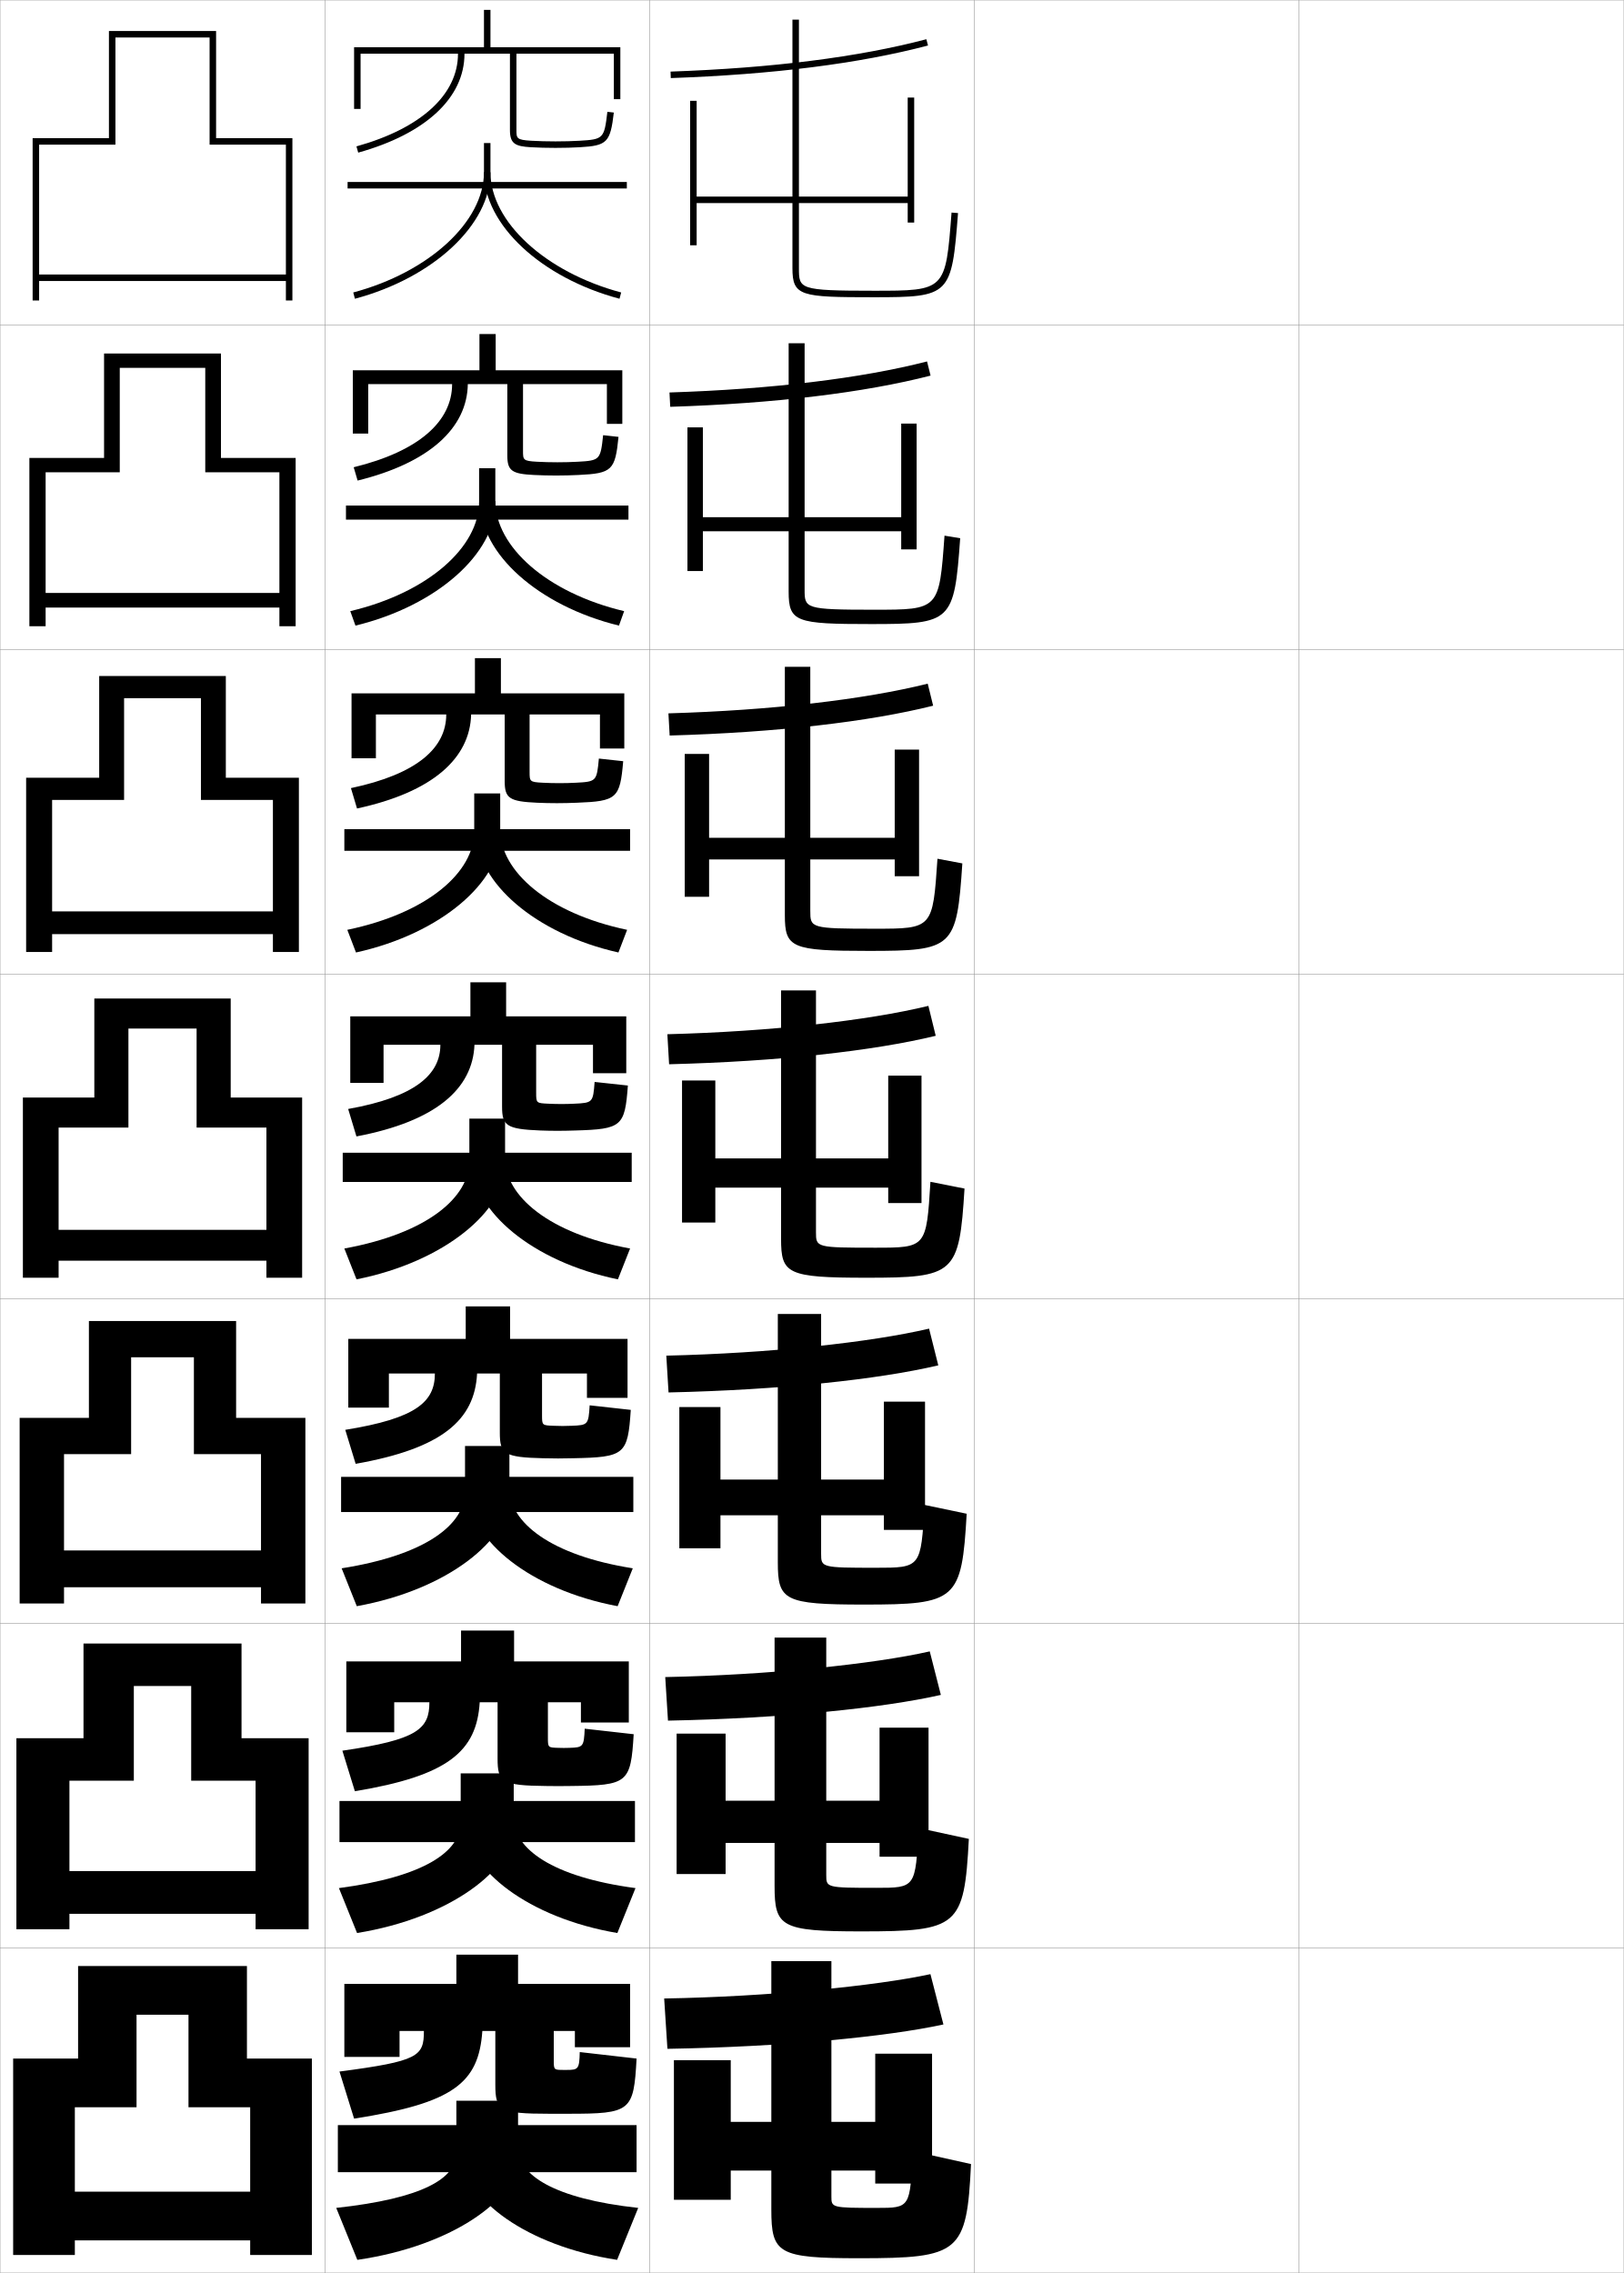
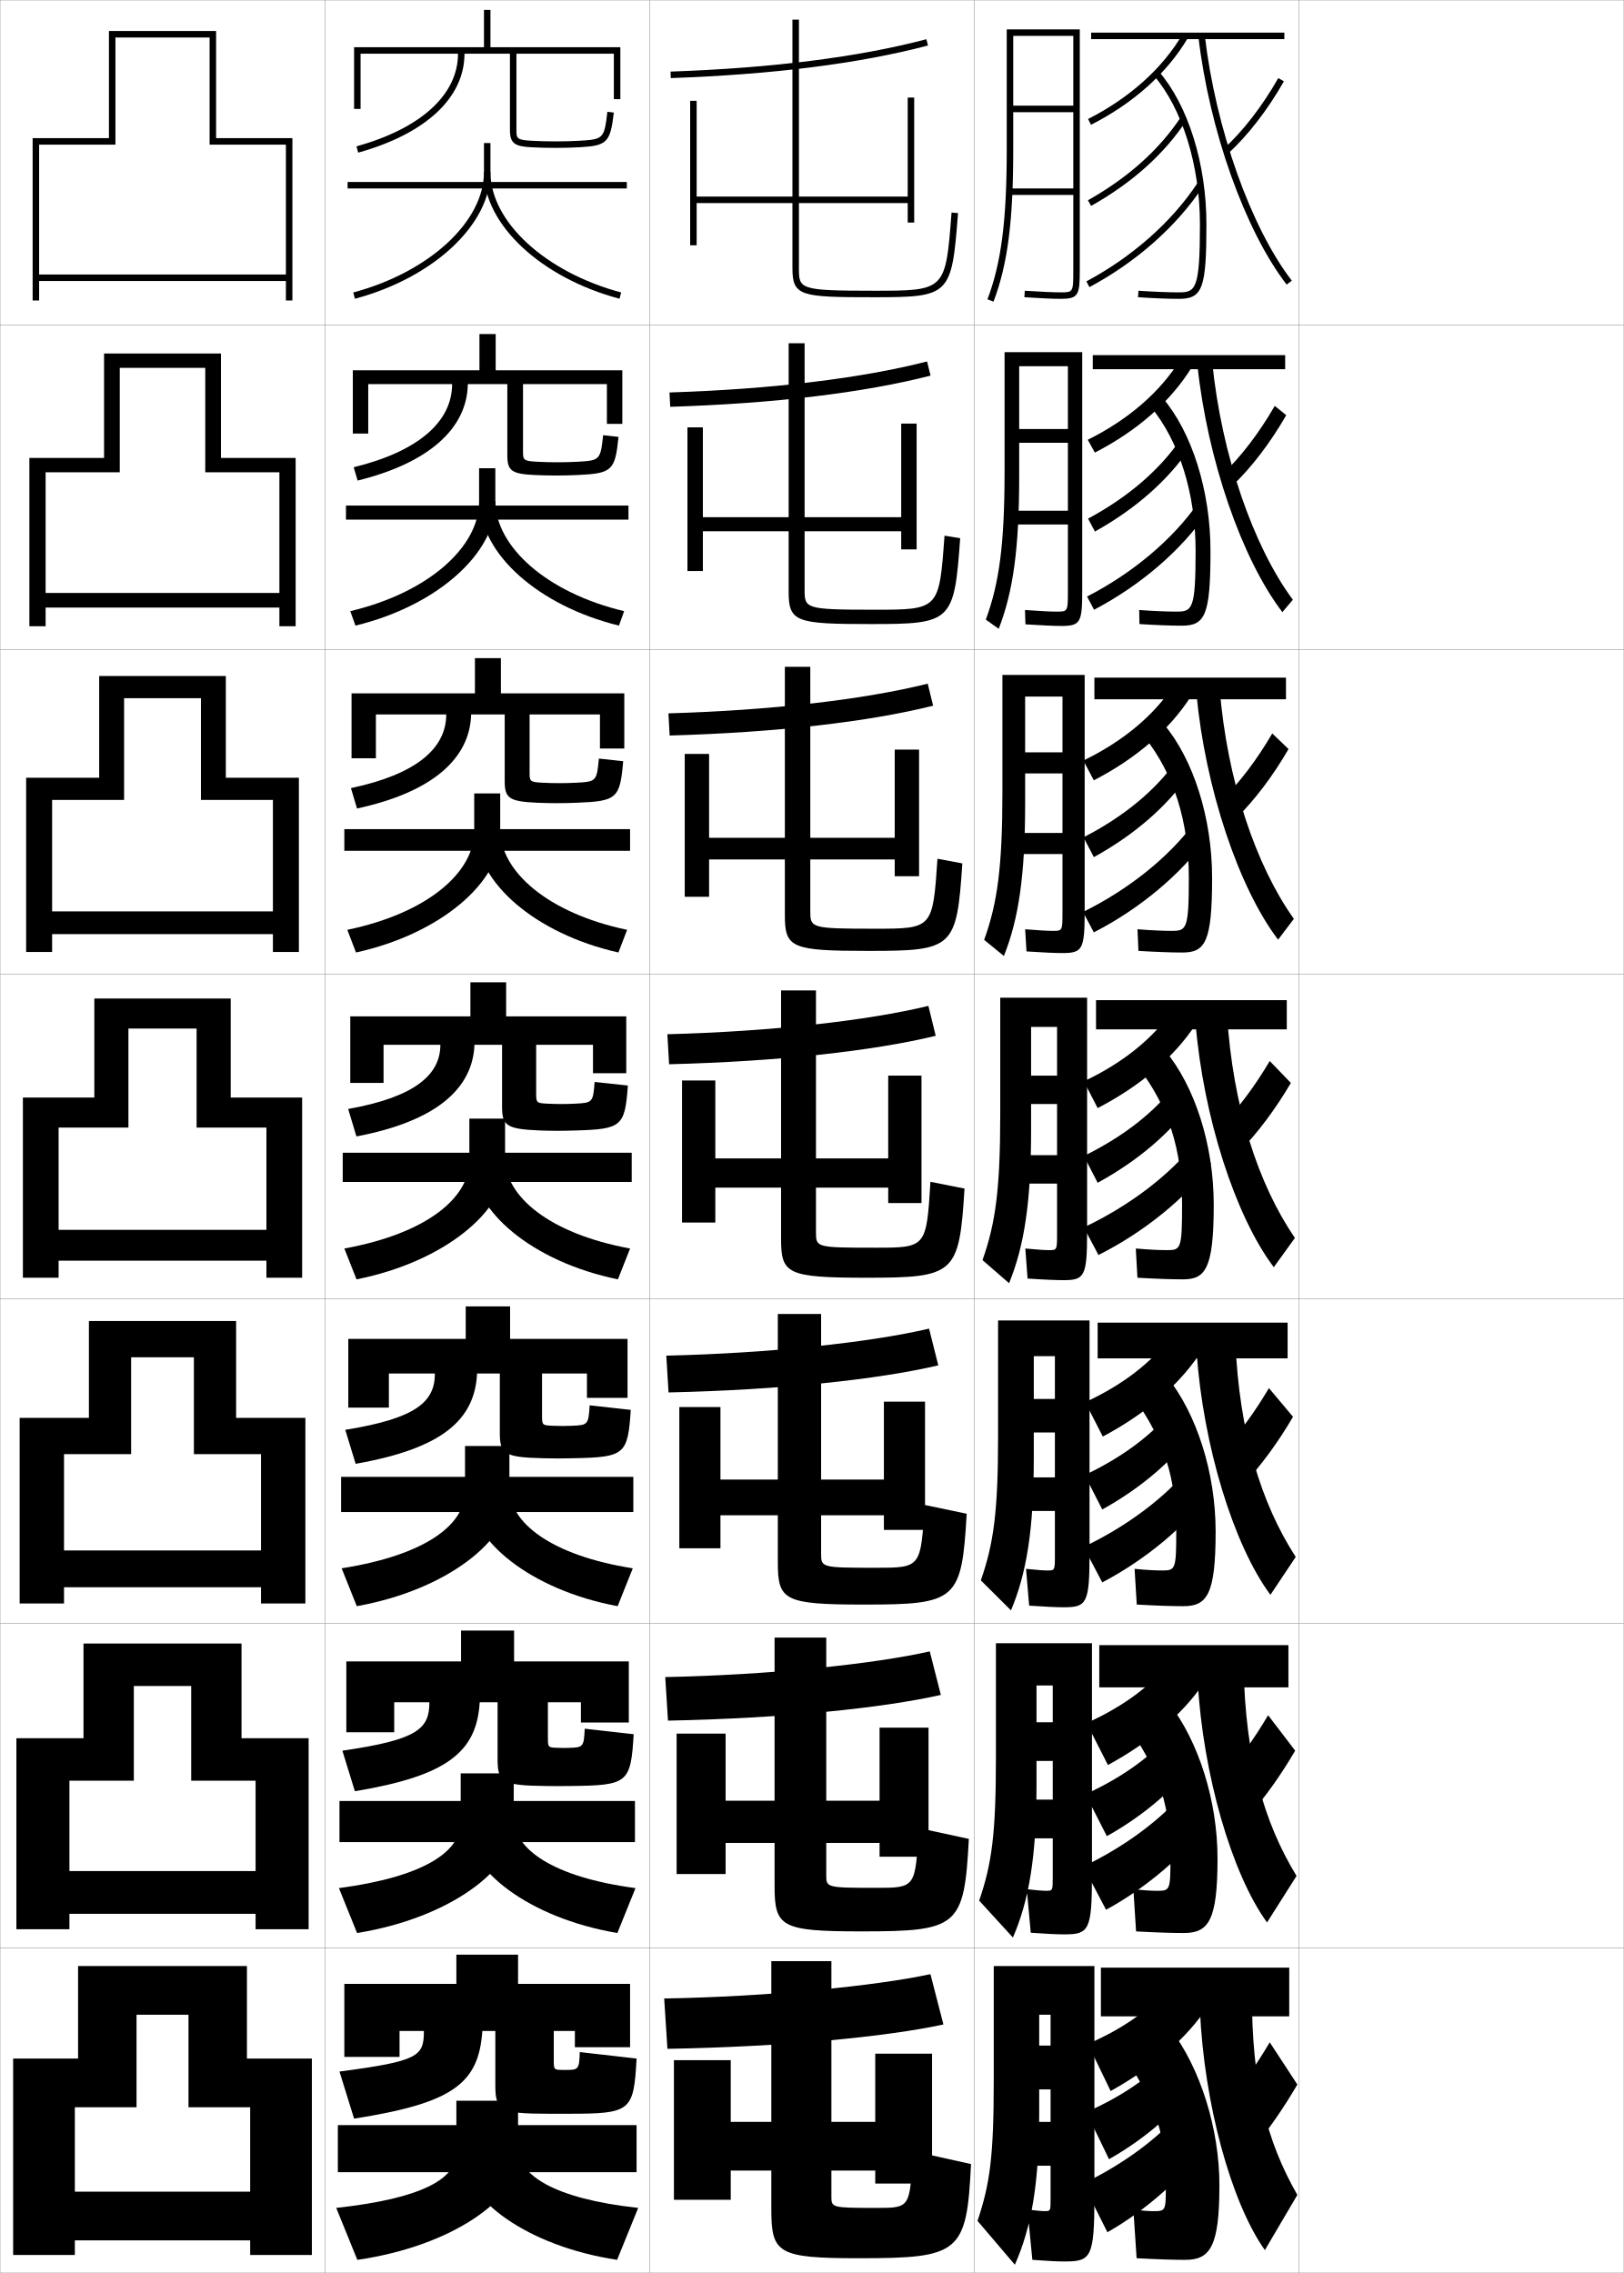
<svg xmlns="http://www.w3.org/2000/svg" width="500.1" height="700.1" viewBox="0 0 500.1 700.1" overflow="visible" enable-background="new 0 0 500.1 700.1" xml:space="preserve">
  <g id="glyphs">
    <g>
      <rect x="0.05" y="0.05" fill="none" stroke="#999999" stroke-width="0.1" width="100" height="100" />
      <rect x="0.05" y="100.05" fill="none" stroke="#999999" stroke-width="0.1" width="100" height="100" />
      <rect x="0.05" y="200.05" fill="none" stroke="#999999" stroke-width="0.1" width="100" height="100" />
      <rect x="0.05" y="300.05" fill="none" stroke="#999999" stroke-width="0.1" width="100" height="100" />
      <rect x="0.05" y="400.05" fill="none" stroke="#999999" stroke-width="0.1" width="100" height="100" />
      <rect x="0.05" y="500.05" fill="none" stroke="#999999" stroke-width="0.1" width="100" height="100" />
      <rect x="0.05" y="600.05" fill="none" stroke="#999999" stroke-width="0.1" width="100" height="100" />
      <rect x="100.05" y="0.05" fill="none" stroke="#999999" stroke-width="0.1" width="100" height="100" />
      <rect x="100.05" y="100.05" fill="none" stroke="#999999" stroke-width="0.1" width="100" height="100" />
      <rect x="100.05" y="200.05" fill="none" stroke="#999999" stroke-width="0.1" width="100" height="100" />
      <rect x="100.05" y="300.05" fill="none" stroke="#999999" stroke-width="0.1" width="100" height="100" />
      <rect x="100.05" y="400.05" fill="none" stroke="#999999" stroke-width="0.1" width="100" height="100" />
      <rect x="100.05" y="500.05" fill="none" stroke="#999999" stroke-width="0.1" width="100" height="100" />
      <rect x="100.05" y="600.05" fill="none" stroke="#999999" stroke-width="0.1" width="100" height="100" />
      <rect x="200.05" y="0.05" fill="none" stroke="#999999" stroke-width="0.1" width="100" height="100" />
      <rect x="200.05" y="100.05" fill="none" stroke="#999999" stroke-width="0.1" width="100" height="100" />
      <rect x="200.05" y="200.05" fill="none" stroke="#999999" stroke-width="0.1" width="100" height="100" />
      <rect x="200.05" y="300.05" fill="none" stroke="#999999" stroke-width="0.1" width="100" height="100" />
      <rect x="200.05" y="400.05" fill="none" stroke="#999999" stroke-width="0.1" width="100" height="100" />
      <rect x="200.05" y="500.05" fill="none" stroke="#999999" stroke-width="0.1" width="100" height="100" />
      <rect x="200.05" y="600.05" fill="none" stroke="#999999" stroke-width="0.1" width="100" height="100" />
      <rect x="300.05" y="0.05" fill="none" stroke="#999999" stroke-width="0.1" width="100" height="100" />
      <rect x="300.05" y="100.05" fill="none" stroke="#999999" stroke-width="0.1" width="100" height="100" />
      <rect x="300.05" y="200.05" fill="none" stroke="#999999" stroke-width="0.1" width="100" height="100" />
      <rect x="300.05" y="300.05" fill="none" stroke="#999999" stroke-width="0.1" width="100" height="100" />
      <rect x="300.05" y="400.05" fill="none" stroke="#999999" stroke-width="0.1" width="100" height="100" />
      <rect x="300.05" y="500.05" fill="none" stroke="#999999" stroke-width="0.1" width="100" height="100" />
      <rect x="300.05" y="600.05" fill="none" stroke="#999999" stroke-width="0.1" width="100" height="100" />
      <rect x="400.05" y="0.05" fill="none" stroke="#999999" stroke-width="0.1" width="100" height="100" />
      <rect x="400.05" y="100.05" fill="none" stroke="#999999" stroke-width="0.1" width="100" height="100" />
      <rect x="400.05" y="200.05" fill="none" stroke="#999999" stroke-width="0.1" width="100" height="100" />
      <rect x="400.05" y="300.05" fill="none" stroke="#999999" stroke-width="0.1" width="100" height="100" />
      <rect x="400.05" y="400.05" fill="none" stroke="#999999" stroke-width="0.1" width="100" height="100" />
      <rect x="400.05" y="500.05" fill="none" stroke="#999999" stroke-width="0.1" width="100" height="100" />
      <rect x="400.05" y="600.05" fill="none" stroke="#999999" stroke-width="0.1" width="100" height="100" />
    </g>
    <g>
      <g>
        <path d="M204.55,615.55l1,15.5c36.041-0.618,67.715-3.746,85-7.5l-4-15.5       C270.008,611.643,236.742,614.998,204.55,615.55z" />
        <polygon points="225.05,668.55 269.55,668.55 269.55,672.55 287.05,672.55        287.05,632.55 269.55,632.55 269.55,653.55 225.05,653.55 225.05,634.55        207.55,634.55 207.55,677.55 225.05,677.55 " />
        <path d="M256.05,604.05v72.5c0,3.422,0.083,3.5,14,3.5c10.254,0,10.282-0.026,11-17.5l18,4       c-1.32,27.391-3.428,29-34.5,29c-24.953,0-27-1.47-27-15v-76.5H256.05z" />
      </g>
      <g>
        <path d="M204.877,516.55l0.845,13.417c35.284-0.699,66.121-3.868,84.037-7.923       l-3.418-13.405C269.067,512.552,236.929,515.907,204.877,516.55z" />
        <polygon points="270.883,532.133 270.883,554.633 223.466,554.633 223.466,533.966        208.383,533.966 208.383,577.217 223.466,577.217 223.466,567.633 270.883,567.633        270.883,571.883 285.966,571.883 285.966,532.133 " />
        <path d="M254.466,504.383v73.167c0,3.837,0.088,3.916,15.417,3.916       c12.069,0,12.106-0.03,13.001-18.429l15.498,3.358       c-1.424,27.065-3.261,28.487-33.082,28.487c-24.798,0-26.75-1.389-26.75-14v-76.5       H254.466z" />
      </g>
      <g>
        <path d="M205.205,417.55l0.69,11.333c34.526-0.778,64.527-3.989,83.073-8.344       l-2.836-11.312C268.128,413.462,237.116,416.817,205.205,417.55z" />
        <polygon points="272.217,431.717 272.217,455.717 221.883,455.717 221.883,433.383        209.216,433.383 209.216,476.883 221.883,476.883 221.883,466.717 272.217,466.717        272.217,471.217 284.884,471.217 284.884,431.717 " />
        <path d="M252.884,404.717v73.833c0,4.252,0.091,4.333,16.832,4.333       c13.887,0,13.932-0.035,15.002-19.358l12.998,2.718       c-1.529,26.74-3.096,27.975-31.666,27.975c-24.643,0-26.5-1.309-26.5-13v-76.5H252.884z" />
      </g>
      <g>
        <path d="M205.532,318.55l0.535,9.25c33.77-0.859,62.933-4.111,82.109-8.767       l-2.254-9.217C267.188,314.372,237.303,317.727,205.532,318.55z" />
        <polygon points="273.55,331.3 273.55,356.8 220.3,356.8 220.3,332.8        210.05,332.8 210.05,376.55 220.3,376.55 220.3,365.8 273.55,365.8        273.55,370.55 283.8,370.55 283.8,331.3 " />
        <path d="M240.55,305.05h10.75v74.5c0,4.667,0.096,4.75,18.25,4.75       c15.702,0,15.756-0.04,17.002-20.288l10.496,2.076       c-1.632,26.415-2.928,27.462-30.248,27.462c-24.488,0-26.25-1.228-26.25-12V305.05z" />
      </g>
      <g>
        <path d="M205.859,219.716l0.38,6.833c33.012-0.939,61.338-4.232,81.146-9.188       l-1.673-6.789C266.249,215.448,237.489,218.802,205.859,219.716z" />
        <polygon points="275.55,230.883 275.55,258.049 218.383,258.049 218.383,232.216        210.883,232.216 210.883,276.216 218.383,276.216 218.383,264.716 275.55,264.716        275.55,269.883 283.05,269.883 283.05,230.883 " />
        <path d="M241.716,205.383h7.833v75.167c0,5.269,0.064,5.5,19.833,5.5       c17.855,0,17.892-0.027,19.335-21.551l7.663,1.435       c-1.736,26.09-2.763,26.949-28.831,26.949c-23.834,0-25.833-0.916-25.833-11       V205.383z" />
      </g>
      <g>
        <path d="M206.187,120.884l0.226,4.416c32.254-1.021,59.745-4.354,80.183-9.61       l-1.091-4.361C265.31,116.525,237.677,119.879,206.187,120.884z" />
        <polygon points="277.55,130.466 277.55,159.3 216.466,159.3 216.466,131.633        211.716,131.633 211.716,175.883 216.466,175.883 216.466,163.633 277.55,163.633        277.55,169.216 282.3,169.216 282.3,130.466 " />
        <path d="M242.883,105.716h4.917v75.833c0,5.87,0.032,6.25,21.417,6.25       c20.009,0,20.027-0.013,21.669-22.813l4.828,0.793       c-1.84,25.765-2.596,26.437-27.414,26.437c-23.18,0-25.417-0.604-25.417-10       V105.716z" />
      </g>
      <g>
        <path d="M206.515,22.051l0.07,1.998c31.497-1.101,58.15-4.476,79.22-10.032       l-0.51-1.934C264.369,17.602,237.863,20.955,206.515,22.051z" />
        <polygon points="279.55,30.05 279.55,60.55 214.55,60.55 214.55,31.05        212.55,31.05 212.55,75.55 214.55,75.55 214.55,62.55 279.55,62.55        279.55,68.55 281.55,68.55 281.55,30.05 " />
        <path d="M244.05,6.05v76.5c0,8.708,2.475,9,25,9c23.567,0,24.053-0.484,25.997-25.924       l-1.994-0.152c-1.84,24.076-1.84,24.076-24.003,24.076c-23,0-23-0.528-23-7v-76.5       H244.05z" />
      </g>
    </g>
    <g>
      <polygon points="88.05,84.55 12.05,84.55 12.05,86.55 88.05,86.55       88.05,92.55 90.05,92.55 90.05,42.55 66.55,42.55 66.55,9.55       33.55,9.55 33.55,42.55 10.05,42.55 10.05,92.55 12.05,92.55       12.05,44.55 35.55,44.55 35.55,11.55 64.55,11.55 64.55,44.55       88.05,44.55 " />
      <polygon points="63.216,145.466 63.216,113.3 36.883,113.3 36.883,145.466       14.05,145.466 14.05,192.883 9.049,192.883 9.049,141.049 32.049,141.049       32.049,108.883 68.049,108.883 68.049,141.049 91.05,141.049 91.05,192.883       86.049,192.883 86.049,187.133 14.05,187.133 14.05,182.633 86.049,182.633       86.049,145.466 " />
      <polygon points="61.883,246.383 61.883,215.05 38.216,215.05 38.216,246.383       16.05,246.383 16.05,293.216 8.05,293.216 8.05,239.55 30.55,239.55       30.55,208.216 69.55,208.216 69.55,239.55 92.05,239.55 92.05,293.216       84.05,293.216 84.05,287.716 16.05,287.716 16.05,280.716 84.05,280.716       84.05,246.383 " />
      <polygon points="60.55,347.3 60.55,316.8 39.55,316.8 39.55,347.3       18.05,347.3 18.05,393.55 7.05,393.55 7.05,338.05 29.05,338.05       29.05,307.55 71.05,307.55 71.05,338.05 93.05,338.05 93.05,393.55       82.05,393.55 82.05,388.3 18.05,388.3 18.05,378.8 82.05,378.8       82.05,347.3 " />
      <polygon points="72.716,436.716 94.05,436.716 94.05,493.883 80.383,493.883       80.383,488.883 19.716,488.883 19.716,477.55 80.383,477.55 80.383,447.883       59.716,447.883 59.716,418.05 40.383,418.05 40.383,447.883 19.716,447.883       19.716,493.883 6.049,493.883 6.049,436.716 27.383,436.716 27.383,406.883       72.716,406.883 " />
      <polygon points="74.383,535.383 95.05,535.383 95.05,594.217 78.716,594.217       78.716,589.467 21.383,589.467 21.383,576.3 78.716,576.3 78.716,548.467       58.883,548.467 58.883,519.3 41.216,519.3 41.216,548.467 21.383,548.467       21.383,594.217 5.05,594.217 5.05,535.383 25.716,535.383 25.716,506.217       74.383,506.217 " />
      <g>
        <polygon points="76.05,634.05 76.05,605.55 24.05,605.55 24.05,634.05        4.05,634.05 4.05,694.55 23.05,694.55 23.05,649.05 42.05,649.05        42.05,620.55 58.05,620.55 58.05,649.05 77.05,649.05 77.05,675.05        23.05,675.05 23.05,690.05 77.05,690.05 77.05,694.55 96.05,694.55        96.05,634.05 " />
      </g>
    </g>
    <g>
      <g>
        <path d="M151.05,14.55v-11.5h-2v11.5h-40v19h2v-17h30c0,12.592-11.396,22.993-31.27,28.537       l0.538,1.926c20.802-5.803,32.731-16.906,32.731-30.463h14v23.5       c0,4.217,1.609,5.021,6.443,5.298c2.303,0.132,4.916,0.202,7.557,0.202       c2.736,0,5.208-0.066,7.558-0.202c8.38-0.483,9.354-1.481,10.436-10.681       l-1.986-0.234c-0.968,8.244-1.208,8.494-8.564,8.919       c-2.312,0.134-4.745,0.198-7.442,0.198c-2.603,0-5.176-0.068-7.443-0.198       c-4.557-0.261-4.557-0.785-4.557-3.302v-23.5h30v14h2v-16H151.05z" />
        <rect x="107.05" y="56.05" width="86" height="2" />
        <path d="M149.05,44.05v9c0,15.232-16.931,30.808-40.258,37.033l0.516,1.933       c24.188-6.455,41.742-22.843,41.742-38.966v-9H149.05z" />
        <path d="M149.05,53.05c0,16.124,17.555,32.512,41.742,38.966l0.516-1.933       c-23.327-6.225-40.258-21.8-40.258-37.033H149.05z" />
      </g>
      <g>
        <path d="M152.658,114.05v-11.167h-5v11.167h-39v19.5h4.75v-15.25h25.833       c0,11.446-10.178,20.695-30.313,25.616l1.208,4.102       c22.071-5.423,33.754-16.184,33.938-29.718h12.167v22.008       c0,4.767,1.504,5.653,8.225,5.99c2.095,0.105,4.46,0.168,6.828,0.168       c2.447,0,4.693-0.068,6.828-0.168c10.372-0.488,11.333-1.401,12.364-11.736       l-4.739-0.524c-0.805,7.615-0.999,7.809-7.802,8.181       c-1.954,0.108-4.012,0.165-6.286,0.165c-2.196,0-4.371-0.061-6.288-0.165       c-4.285-0.229-4.296-0.594-4.296-3.335v-20.583h25.833v12.25h4.75v-16.5       H152.658z" />
        <rect x="106.549" y="155.716" width="87" height="4.333" />
        <path d="M147.549,144.216v10.333c0,13.893-15.559,27.975-39.672,33.689l1.594,4.455       c25.261-6.126,43.078-22.345,43.078-37.644v-10.833H147.549z" />
        <path d="M190.627,192.693c-25.029-6.131-42.662-22.344-42.662-37.644l4.583-0.75       c0,14.013,15.785,28.259,39.672,33.939L190.627,192.693z" />
      </g>
      <g>
        <path d="M154.266,213.55v-10.833h-8v10.833h-38v20h7.5v-13.5h21.667       c0,10.299-8.959,18.396-29.355,22.694l1.877,6.279       c23.341-5.043,34.778-15.463,35.145-28.973h10.333v20.516       c0,5.318,1.398,6.297,10.006,6.683c1.887,0.084,4.004,0.135,6.099,0.135       c2.158,0,4.179-0.062,6.099-0.135c12.364-0.469,13.31-1.32,14.292-12.791       l-7.491-0.815c-0.643,6.986-0.791,7.124-7.041,7.442       c-1.597,0.083-3.278,0.132-5.129,0.132c-1.788,0-3.564-0.053-5.131-0.132       c-4.012-0.197-4.036-0.403-4.036-3.367v-17.667h21.667v10.5h7.5v-17H154.266z" />
        <rect x="106.05" y="255.383" width="88" height="6.667" />
        <path d="M146.05,244.383v11.667c0,12.555-14.187,25.142-39.086,30.344l2.672,6.978       c26.334-5.797,44.414-21.847,44.414-36.322v-12.667H146.05z" />
        <path d="M190.464,293.372c-25.871-5.808-43.581-21.846-43.581-36.322l7.167-1.5       c0,12.792,14.638,25.71,39.086,30.844L190.464,293.372z" />
      </g>
      <g>
        <path d="M177.15,348.199c14.358-0.411,15.288-1.239,16.221-13.847l-10.244-1.105       c-0.479,6.356-0.582,6.438-6.279,6.703c-1.239,0.058-2.545,0.1-3.973,0.1       c-1.381,0-2.759-0.046-3.976-0.1c-3.74-0.165-3.775-0.212-3.775-3.4v-14.75       h17.5v8.75h10.25v-17.5h-37v-10.5h-11v10.5h-37v20.5h10.25v-11.75h17.5       c0,9.153-7.741,16.098-28.398,19.772l2.547,8.455       c24.611-4.664,35.802-14.741,36.352-28.228h8.5v19.023       c0,5.869,1.291,6.961,11.787,7.376c1.68,0.066,3.549,0.102,5.369,0.102       C173.649,348.301,175.445,348.248,177.15,348.199z" />
        <rect x="105.55" y="355.05" width="89" height="9" />
        <path d="M144.55,344.55v13c0,11.216-12.814,22.309-38.5,27l3.75,9.5       c27.408-5.468,45.75-21.349,45.75-35v-14.5H144.55z" />
        <path d="M190.3,394.05c-26.712-5.485-44.5-21.349-44.5-35l9.75-2.25       c0,11.571,13.492,23.161,38.5,27.75L190.3,394.05z" />
      </g>
      <g>
        <path d="M176.082,439.15c-0.881,0.035-1.812,0.066-2.815,0.066       c-0.973,0-1.952-0.035-2.817-0.066c-3.482-0.126-3.517-0.152-3.517-3.268       v-12.833h13.833v7.5h12.5v-18.167h-36.167v-10h-13.667v10H107.266v21.167h12.5v-10.5h14.167       c0,8.709-5.699,13.828-27.6,17.348l3.198,10.471       c26.634-4.704,36.66-13.477,37.401-27.818h7v18.198       c0,6.549,1.3,7.625,13.358,7.901c1.454,0.044,3.054,0.067,4.58,0.067       c1.559,0,3.11-0.039,4.58-0.067c16.004-0.312,16.898-1.074,17.814-14.898       l-12.663-1.403C181.238,438.826,181.067,438.954,176.082,439.15z" />
        <rect x="105.049" y="454.883" width="90" height="10.834" />
        <path d="M143.216,445.383v14c0,10.116-11.957,19.565-38,23.667l4.667,11.667       c28.199-5.083,47-20.639,47-33.667v-15.667H143.216z" />
        <path d="M190.216,494.717c-27.168-5.085-45.333-20.562-45.333-33.667l12-2.667       c0,10.47,12.604,20.655,38,24.667L190.216,494.717z" />
      </g>
      <g>
        <path d="M175.316,538.35c-0.524,0.016-1.078,0.033-1.658,0.033       c-0.564,0-1.144-0.02-1.658-0.033c-3.226-0.086-3.259-0.091-3.259-3.133       v-10.917h10.167v6.25h14.75v-18.833H158.325v-9.5h-16.333v9.5h-35.333v21.833h14.75v-9.25       h10.833c0,8.264-3.656,11.56-26.799,14.924l3.849,12.485       c28.656-4.743,37.518-12.211,38.45-27.409h5.5v17.372       c0,7.229,1.308,8.289,14.929,8.428c1.227,0.022,2.558,0.034,3.79,0.034       c1.248,0,2.555-0.021,3.79-0.034c17.651-0.187,18.508-0.909,19.407-15.949       l-15.082-1.701C179.831,538.05,179.591,538.226,175.316,538.35z" />
        <rect x="104.55" y="554.717" width="91" height="12.666" />
        <path d="M141.883,546.217v15c0,9.017-11.1,16.82-37.5,20.333l5.583,13.833       c28.991-4.696,48.25-19.927,48.25-32.333v-16.833H141.883z" />
        <path d="M190.133,595.383c-27.625-4.683-46.167-19.774-46.167-32.333l14.25-3.083       c0,9.368,11.716,18.147,37.5,21.583L190.133,595.383z" />
      </g>
      <g>
        <path d="M174.55,637.55c-0.166,0-0.344,0-0.5,0s-0.336,0-0.5,0c-2.969,0-3-0.03-3-3v-9h6.5v5h17       v-19.5h-34.5v-9h-19v9h-34.5v22.5h17v-8h7.5c0,7.819-1.613,9.291-26,12.5l4.5,14.5       c30.679-4.782,38.377-10.946,39.5-27h4v16.547c0,7.909,1.316,8.953,16.5,8.953       c1,0,2.062,0,3,0s2,0,3,0c19.298,0,20.118-0.744,21-17l-17.5-2       C178.422,637.273,178.115,637.55,174.55,637.55z" />
        <rect x="104.05" y="654.55" width="92" height="14.5" />
        <path d="M140.55,647.05v16c0,7.917-10.242,14.077-37,17l6.5,16       c29.782-4.311,49.5-19.217,49.5-31v-18H140.55z" />
        <path d="M190.05,696.05c-28.082-4.281-47-18.988-47-31l16.5-3.5c0,8.267,10.828,15.642,37,18.5       L190.05,696.05z" />
      </g>
    </g>
+     <g>
+       <path d="M310.05,46.05c0,21.887-1.664,34.825-5.936,46.146l1.871,0.707      c4.364-11.567,6.064-24.704,6.064-46.854v-35h18.5v21.5h-18.5v2h18.5v23.5h-19.5v2h19.5v23c0,7,0,7-4,7      c-1.996,0-5.982-0.182-10.937-0.498l-0.127,1.996      c4.994,0.319,9.026,0.502,11.063,0.502c5.629,0,6-1.131,6-9v-74h-22.5V46.05z" />
+       <path d="M309.383,145.133c0,22.285-1.604,34.424-5.779,45.706l3.976,2.839      c4.455-11.485,6.304-24.745,6.304-46.877v-34h15v19.333h-15v4.25h15v20.917      h-17.167v4.25h17.167v20.417c0,6.414-0.003,6.417-3.5,6.417      c-1.768,0-5.096-0.163-9.716-0.499l0.145,4.414      c5.012,0.329,8.992,0.501,11.048,0.501c5.894,0,6.44-1.099,6.44-10.833      v-73.5h-23.917V145.133z" />
+       <path d="M308.717,244.217c0,22.682-1.543,34.021-5.624,45.264l6.081,4.971      c4.546-11.404,6.543-24.787,6.543-46.902v-33h11.5v17.167h-11.5v6.5h11.5v18.333      h-14.834v6.5h14.834v17.833c0,5.828-0.006,5.833-3,5.833      c-1.541,0-4.209-0.145-8.495-0.499l0.416,6.831      c5.029,0.339,8.957,0.501,11.032,0.501c6.158,0,6.88-1.067,6.88-12.667v-73      h-25.333V244.217z" />
+       <path d="M308.05,343.3c0,23.08-1.482,33.62-5.468,44.823l8.186,7.104      c4.637-11.322,6.782-24.828,6.782-46.927v-32h8v15h-8v8.75h8v15.75h-12.5v8.75h12.5v15.25      c0,5.242-0.008,5.25-2.5,5.25c-1.312,0-3.322-0.126-7.273-0.499l0.687,9.248      c5.047,0.349,8.923,0.501,11.017,0.501c6.424,0,7.32-1.035,7.32-14.5v-72.5h-26.75      V343.3z" />
+       <path d="M307.383,442.383c0,23.3-1.372,33.078-5.312,44.383l9.29,9.235      c4.807-11.434,7.021-24.899,7.021-46.951v-31.334h6.5v13.167h-6.5v10.334h6.5v13.833      h-11.333v10.333h11.333v13.667c0,4.655-0.011,4.667-2.333,4.667      c-1.085,0-2.934-0.13-6.553-0.5l0.958,11.332      c5.064,0.358,8.556,0.501,10.668,0.501c6.982,0,7.927-1.09,7.927-16.333      v-72.001h-28.167V442.383z" />
+       <path d="M306.717,541.467c0,23.52-1.262,32.535-5.156,43.94l10.396,11.368      c4.977-11.544,7.261-24.971,7.261-46.976v-30.667h5v11.334h-5v11.916h5v11.917      h-10.167v11.917h10.167v12.083c0,4.069-0.014,4.083-2.167,4.083      c-0.856,0-2.545-0.134-5.831-0.499l1.229,13.416c5.082,0.368,8.188,0.5,10.319,0.5      c7.542,0,8.533-1.144,8.533-18.167v-71.5h-29.583V541.467z" />
+       <path d="M321.55,681.05c-0.629,0-2.156-0.138-5.11-0.5l1.5,15.5      c5.1,0.378,7.82,0.5,9.971,0.5c8.101,0,9.14-1.198,9.14-20v-71h-31v35      c0,23.74-1.151,31.993-5,43.5l11.5,13.5c5.146-11.655,7.5-25.042,7.5-47v-30h3.5v9.5h-3.5v13.5h3.5v10      h-9v13.5h9v10.5C323.55,681.033,323.534,681.05,321.55,681.05z" />
+     </g>
+     <g>
+       <rect x="336.05" y="10.05" width="59.5" height="2" />
+       <path d="M335.096,36.659l0.908,1.781c13.187-6.723,23.528-16.02,29.908-26.884      L364.188,10.543C358.001,21.078,347.941,30.109,335.096,36.659z" />
+       <path d="M355.294,23.205c8.793,10.136,14.256,27.703,14.256,45.845      c0,20.167-1.348,21-6.5,21c-3.202,0-7.734-0.182-12.433-0.498l-0.135,1.996      c4.741,0.319,9.322,0.502,12.567,0.502c7.309,0,8.5-3.225,8.5-23      c0-18.603-5.649-36.672-14.744-47.155L355.294,23.205z" />
+       <path d="M335.06,61.679l0.98,1.742c12.643-7.116,22.515-15.972,29.345-26.32      l-1.67-1.102C357.062,46.08,347.421,54.72,335.06,61.679z" />
+       <path d="M334.578,86.668l0.943,1.764c14.418-7.721,26.799-18.669,34.861-30.829      l-1.667-1.105C360.833,68.387,348.709,79.102,334.578,86.668z" />
+       <path d="M376.876,45.811l1.348,1.479c6.07-5.536,12.177-13.436,17.195-22.244      l-1.738-0.99C388.764,32.687,382.796,40.413,376.876,45.811z" />
+       <path d="M369.057,11.167c3.412,29.032,14.344,59.772,27.2,76.492l1.586-1.219      c-12.656-16.459-23.426-46.803-26.8-75.508L369.057,11.167z" />
+     </g>
+     <g>
+       <rect x="336.55" y="109.383" width="59.25" height="4.333" />
+       <path d="M335.004,135.458l2.182,3.936c13.189-6.764,23.504-15.897,29.925-26.401      l-3.633-2.216C357.379,120.658,347.594,129.192,335.004,135.458z" />
+       <path d="M354.296,125.153c8.921,10.779,13.92,26.878,13.92,44.563      c0,18.055-1.037,18.667-5.916,18.667c-2.889,0-6.978-0.171-11.455-0.499      l0.076,4.331c5.162,0.328,9.736,0.501,13.046,0.501      c7.174,0,8.833-3.2,8.833-23c0-18.538-5.705-36.596-14.83-47.27      L354.296,125.153z" />
+       <path d="M335.098,159.741l2.112,3.973c12.614-7.025,22.604-15.873,29.372-25.932      l-2.952-2.526C357.051,144.814,347.445,153.085,335.098,159.741z" />
+       <path d="M334.788,183.743l2.159,4.062c14.335-7.522,26.858-18.319,34.804-29.913      l-2.767-2.962C361.142,166.144,348.958,176.442,334.788,183.743z" />
+       <path d="M379.466,149.667c5.859-5.544,11.737-13.215,16.663-21.787l-3.536-2.863      c-4.784,8.309-10.501,15.78-16.087,21.047L379.466,149.667z" />
+       <path d="M368.769,112.46c3.072,28.976,13.638,59.697,26.169,76.079l3.225-3.812      c-12.216-16.493-21.999-44.721-24.832-73.255L368.769,112.46z" />
+     </g>
+     <g>
+       <rect x="337.05" y="208.716" width="59" height="6.667" />
+       <path d="M333.651,234.254l3.217,6.093c13.192-6.806,23.479-15.775,29.94-25.919      l-5.302-3.422C355.496,220.236,345.985,228.272,333.651,234.254z" />
+       <path d="M352.548,227.102c9.049,11.421,13.585,26.053,13.585,43.281      c0,15.943-0.728,16.333-5.333,16.333c-2.575,0-6.221-0.16-10.478-0.5      l0.288,6.666c5.582,0.337,10.15,0.5,13.523,0.5c7.039,0,9.166-3.176,9.166-23      c0-18.474-5.76-36.52-14.915-47.385L352.548,227.102z" />
+       <path d="M333.698,257.896l3.182,6.111c12.586-6.934,22.695-15.774,29.398-25.543      l-4.17-3.859C355.603,243.641,346.032,251.544,333.698,257.896z" />
+       <path d="M333.544,280.896l3.33,6.28c14.252-7.324,26.916-17.969,34.744-28.996      l-3.819-4.741C359.995,263.979,347.753,273.862,333.544,280.896z" />
+       <path d="M380.708,252.044c5.648-5.552,11.299-12.995,16.131-21.329l-5.018-4.807      c-4.652,7.986-10.117,15.2-15.369,20.337L380.708,252.044z" />
+       <path d="M368.481,213.755c2.731,28.918,12.932,59.622,25.137,75.665l4.863-6.406      c-11.775-16.527-20.572-42.639-22.863-71.002L368.481,213.755z" />
+     </g>
+     <g>
+       <g>
+         <rect x="337.55" y="308.05" width="58.75" height="9" />
+         <path d="M333.8,333.05l4.25,8.25c13.196-6.847,23.454-15.652,29.957-25.437       l-6.97-4.627C355.113,319.813,345.876,327.353,333.8,333.05z" />
+         <path d="M350.8,329.05c9.176,12.064,13.25,25.229,13.25,42c0,13.831-0.417,14-4.75,14       c-2.262,0-5.464-0.149-9.5-0.5l0.5,9c6.002,0.347,10.564,0.5,14,0.5c6.906,0,9.5-3.151,9.5-23       c0-18.409-5.815-36.444-15-47.5L350.8,329.05z" />
+         <path d="M333.8,356.05l4.25,8.25c12.557-6.843,22.785-15.675,29.426-25.154       l-5.39-5.191C355.655,342.467,346.12,350.003,333.8,356.05z" />
+         <path d="M333.8,378.05l4.5,8.5c14.169-7.126,26.976-17.619,34.687-28.079       l-4.873-6.52C360.35,361.815,348.047,371.282,333.8,378.05z" />
+         <path d="M381.95,354.422c5.438-5.561,10.86-12.775,15.6-20.872l-6.5-6.75       c-4.52,7.663-9.732,14.621-14.65,19.628L381.95,354.422z" />
+         <path d="M368.194,315.049c2.391,28.861,12.226,59.547,24.105,75.251l6.5-9       c-11.335-16.562-19.146-40.557-20.895-68.749L368.194,315.049z" />
+       </g>
+       <g>
+         <rect x="338.05" y="407.384" width="58.5" height="11" />
+         <path d="M334.216,431.884l5.418,10.582c12.979-6.889,23.035-15.532,29.471-24.957       l-8.396-6.002C354.896,419.431,345.979,426.472,334.216,431.884z" />
+         <path d="M349.425,430.884c9.158,12.717,12.834,24.666,12.834,40.832       c0,11.883-0.283,12-4.5,12c-1.909,0-4.627-0.139-8.334-0.5l0.666,11       c6.316,0.355,10.873,0.5,14.334,0.5c7.301,0,9.959-3.498,9.959-23       c0-18.014-5.807-36.254-15-47.666L349.425,430.884z" />
+         <path d="M334.05,454.341l5.416,10.584c12.242-6.753,22.361-15.576,28.785-24.77       l-6.51-6.711C355.493,441.435,346.153,448.601,334.05,454.341z" />
+         <path d="M333.716,476.466l5.75,10.918c13.465-7.029,25.881-17.516,33.125-27.553       l-5.998-8.098C359.213,460.921,347.382,469.969,333.716,476.466z" />
+         <path d="M383.317,456.798c5.168-5.569,10.303-12.557,14.898-20.414l-7.416-8.834       c-4.338,7.34-9.241,14.041-13.768,18.918L383.317,456.798z" />
+         <path d="M368.521,416.382c2.008,28.805,11.344,59.469,22.738,74.834l7.791-11.666       c-10.738-16.596-17.43-38.477-18.596-66.5L368.521,416.382z" />
+       </g>
+       <g>
+         <rect x="338.55" y="506.717" width="58.25" height="13" />
+         <path d="M334.633,530.717l6.584,12.916c12.763-6.933,22.616-15.413,28.985-24.479       l-9.823-7.376C354.679,519.049,346.084,525.591,334.633,530.717z" />
+         <path d="M348.05,532.717c9.141,13.37,12.417,24.105,12.417,39.666       c0,9.934-0.149,10-4.25,10c-1.556,0-3.788-0.13-7.167-0.5l0.833,13       c6.629,0.362,11.182,0.5,14.667,0.5c7.694,0,10.417-3.847,10.417-23       c0-17.62-5.796-36.063-15-47.833L348.05,532.717z" />
+         <path d="M334.3,552.633l6.583,12.917c11.926-6.663,21.938-15.477,28.143-24.385       l-7.63-8.23C355.332,540.401,346.186,547.198,334.3,552.633z" />
+         <path d="M333.633,574.883l7,13.334c12.761-6.931,24.784-17.41,31.562-27.026       l-7.124-9.674C358.076,560.025,346.718,568.655,333.633,574.883z" />
+         <path d="M384.684,559.174c4.898-5.578,9.746-12.337,14.199-19.957l-8.333-10.917       c-4.157,7.017-8.75,13.462-12.884,18.209L384.684,559.174z" />
+         <path d="M368.848,517.716c1.625,28.746,10.46,59.391,21.369,74.417l9.083-14.333       c-10.143-16.63-15.715-36.396-16.298-64.25L368.848,517.716z" />
+       </g>
+     </g>
+     <g>
+       <rect x="339.05" y="606.05" width="58" height="15" />
+       <path d="M360.05,612.05c-5.588,6.616-13.861,12.66-25,17.5l7,14.5      c12.546-6.976,22.198-15.294,28.5-24L360.05,612.05z" />
+       <path d="M365.05,696.05c7.715,0,10.5-4.194,10.5-23c0-17.227-5.786-35.874-15-48l-13.5,9.5      c9.123,14.023,12,23.545,12,38.5c0,7.984-0.016,8-4,8c-1.202,0-2.95-0.12-6-0.5l1,15      C356.992,695.919,361.54,696.05,365.05,696.05z" />
+       <path d="M361.05,632.05c-5.879,6.943-14.832,13.371-26.5,18.5l7,14.5      c11.609-6.573,21.513-15.378,27.5-24L361.05,632.05z" />
+       <path d="M363.55,650.55c-6.61,7.831-17.497,16.042-30,22l7.5,15      c12.057-6.833,23.688-17.306,30-26.5L363.55,650.55z" />
+       <path d="M386.05,661.55c4.63-5.587,9.189-12.118,13.5-19.5l-8.5-13      c-3.976,6.693-8.259,12.882-12,17.5L386.05,661.55z" />
+       <path d="M369.55,619.05c1.242,28.688,9.576,59.312,20,74l10-17c-9.547-16.664-14-34.315-14-62      L369.55,619.05z" />
+     </g>
  </g>
</svg>
